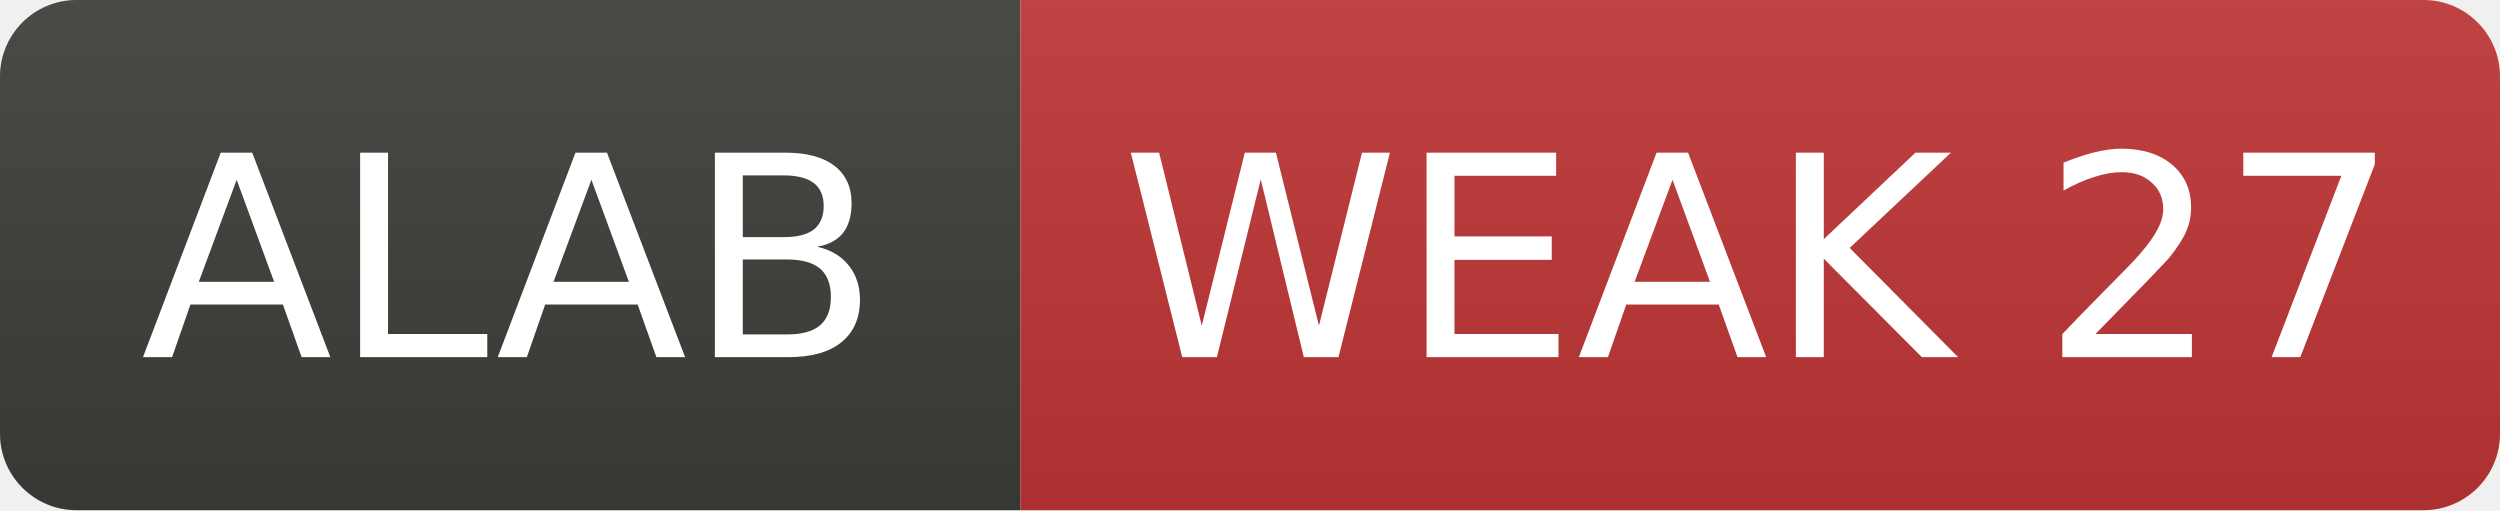
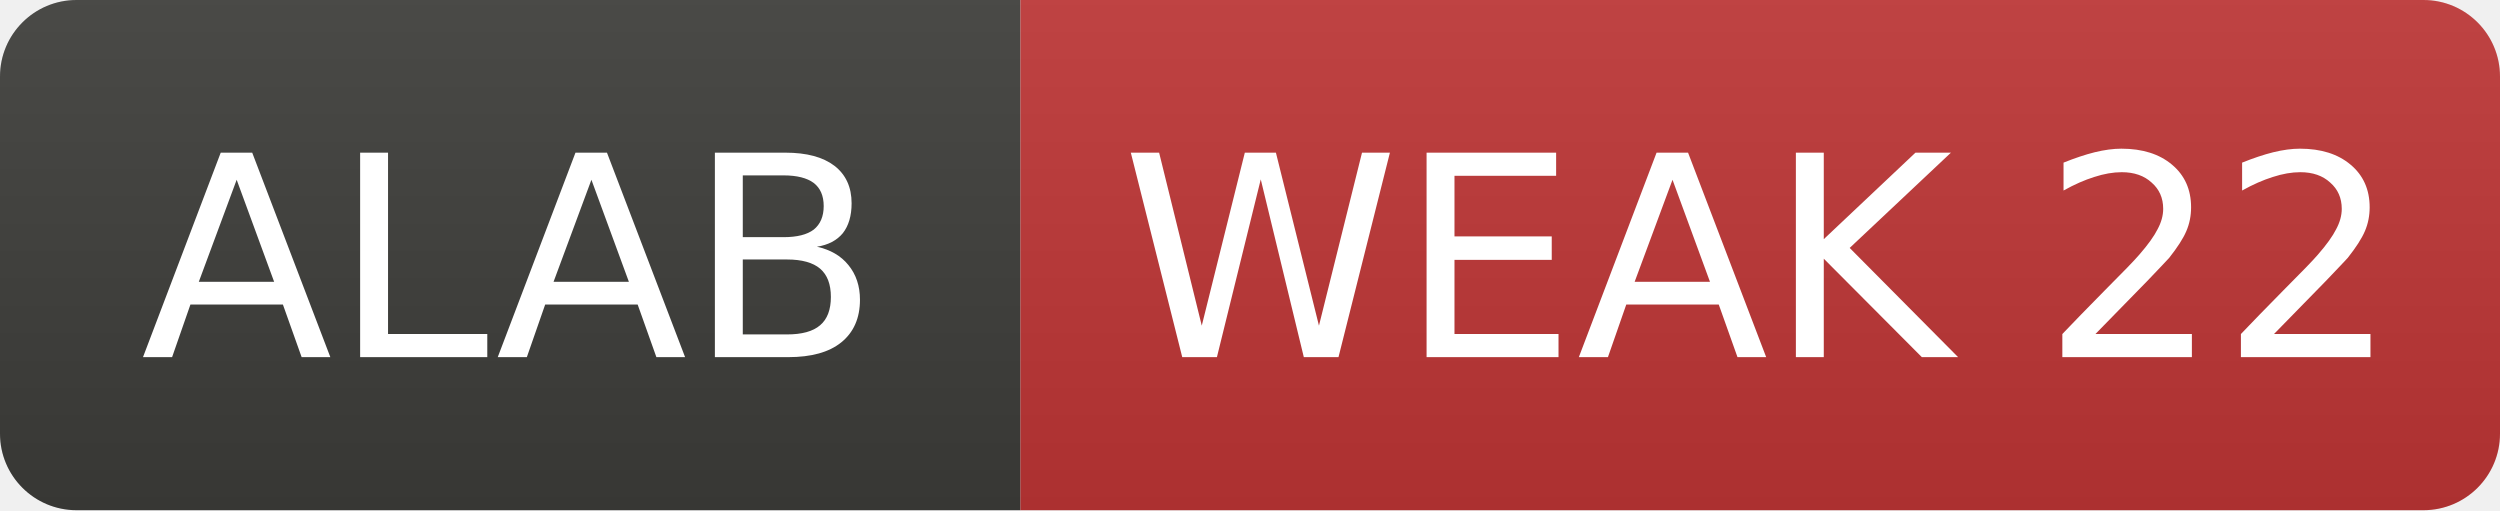
- <svg xmlns="http://www.w3.org/2000/svg" width="98" height="20" role="img" aria-label="ALAB: WEAK 27">
+ <svg xmlns="http://www.w3.org/2000/svg" width="98" height="20" role="img" aria-label="ALAB: WEAK 22">
  <linearGradient id="s" x2="0" y2="100%">
    <stop offset="0" stop-color="#bbb" stop-opacity=".1" />
    <stop offset="1" stop-opacity=".1" />
  </linearGradient>
  <clipPath id="r">
    <rect width="98" height="20" rx="3" fill="#fff" />
  </clipPath>
  <g clip-path="url(#r)">
    <rect width="40" height="20" fill="#3d3d3a" />
    <rect x="40" width="58" height="20" fill="#c03636" />
    <rect width="98" height="20" fill="url(#s)" />
  </g>
  <g fill="#fff" text-anchor="middle" font-family="Verdana,Geneva,DejaVu Sans,sans-serif" font-size="11">
    <text x="20.0" y="14">ALAB</text>
-     <text x="69.0" y="14">WEAK 27</text>
+     <text x="69.0" y="14">WEAK 22</text>
  </g>
</svg>
